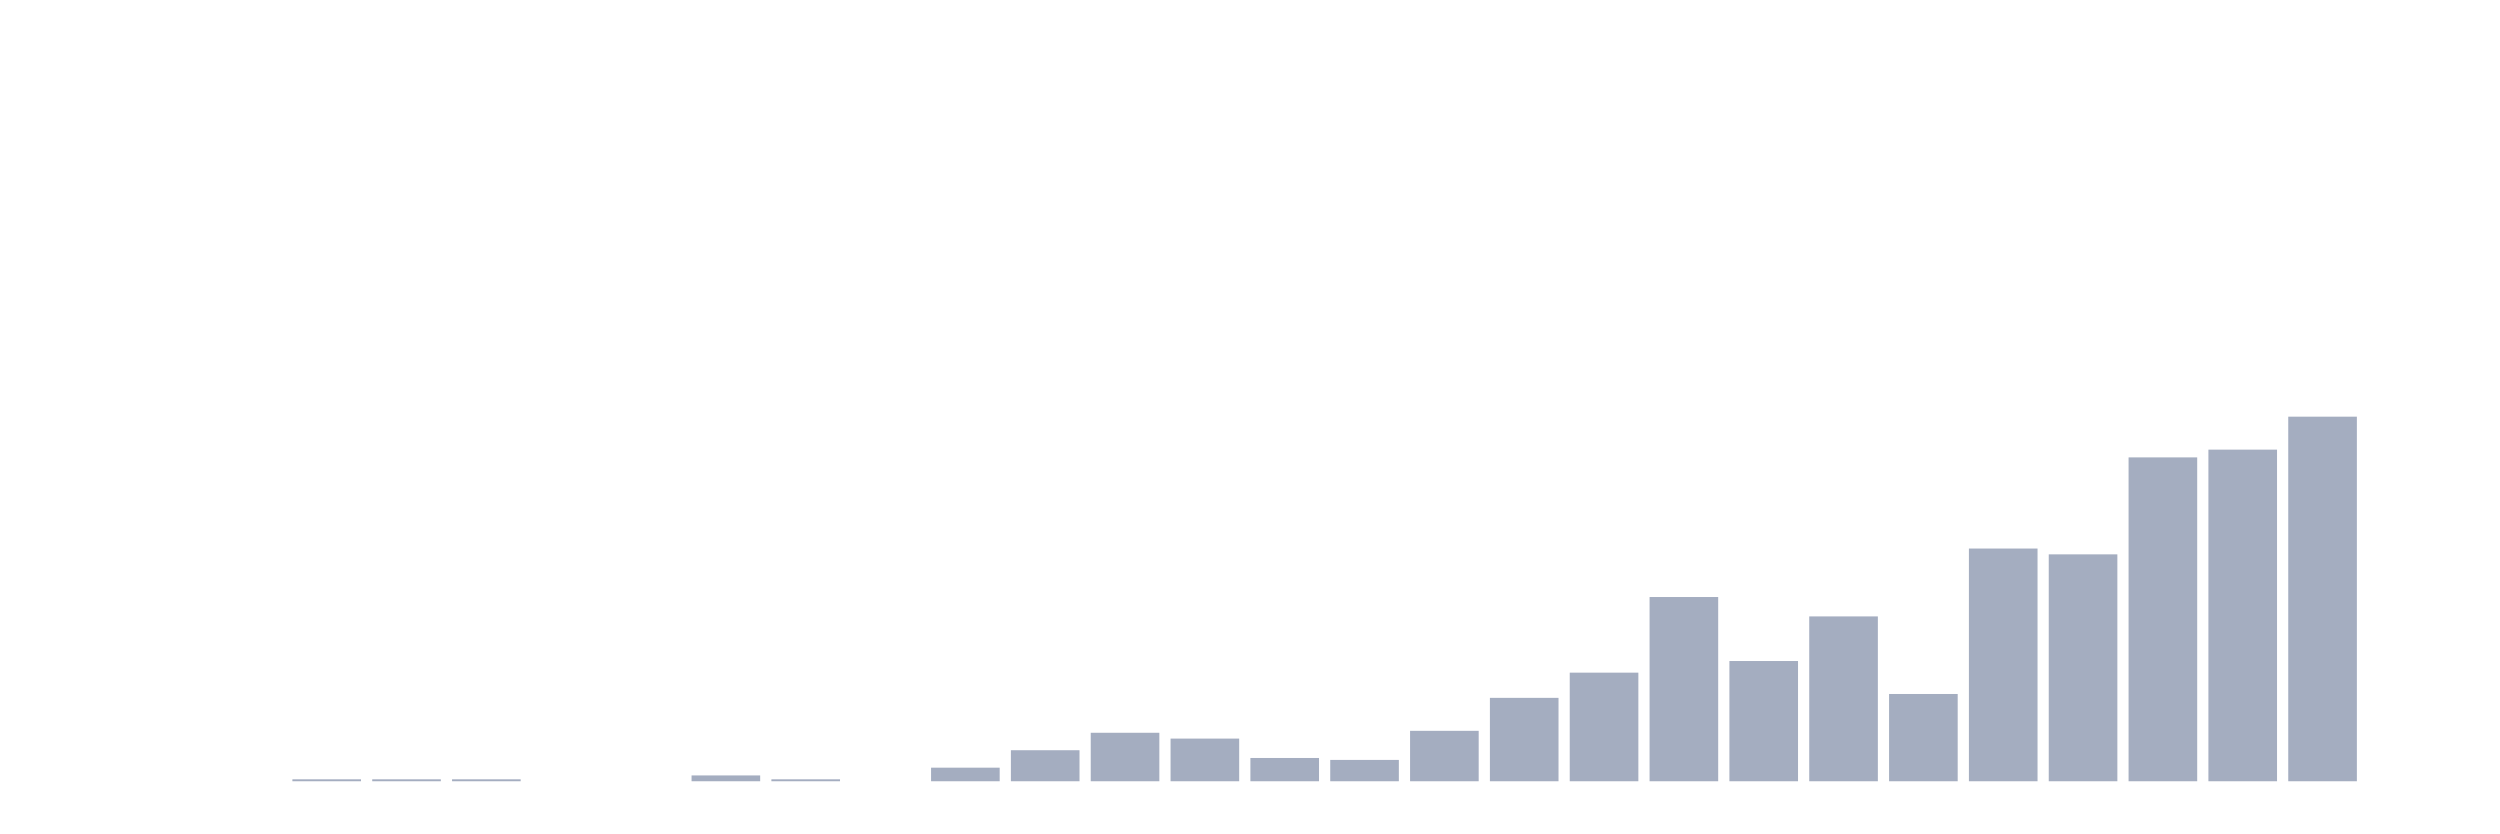
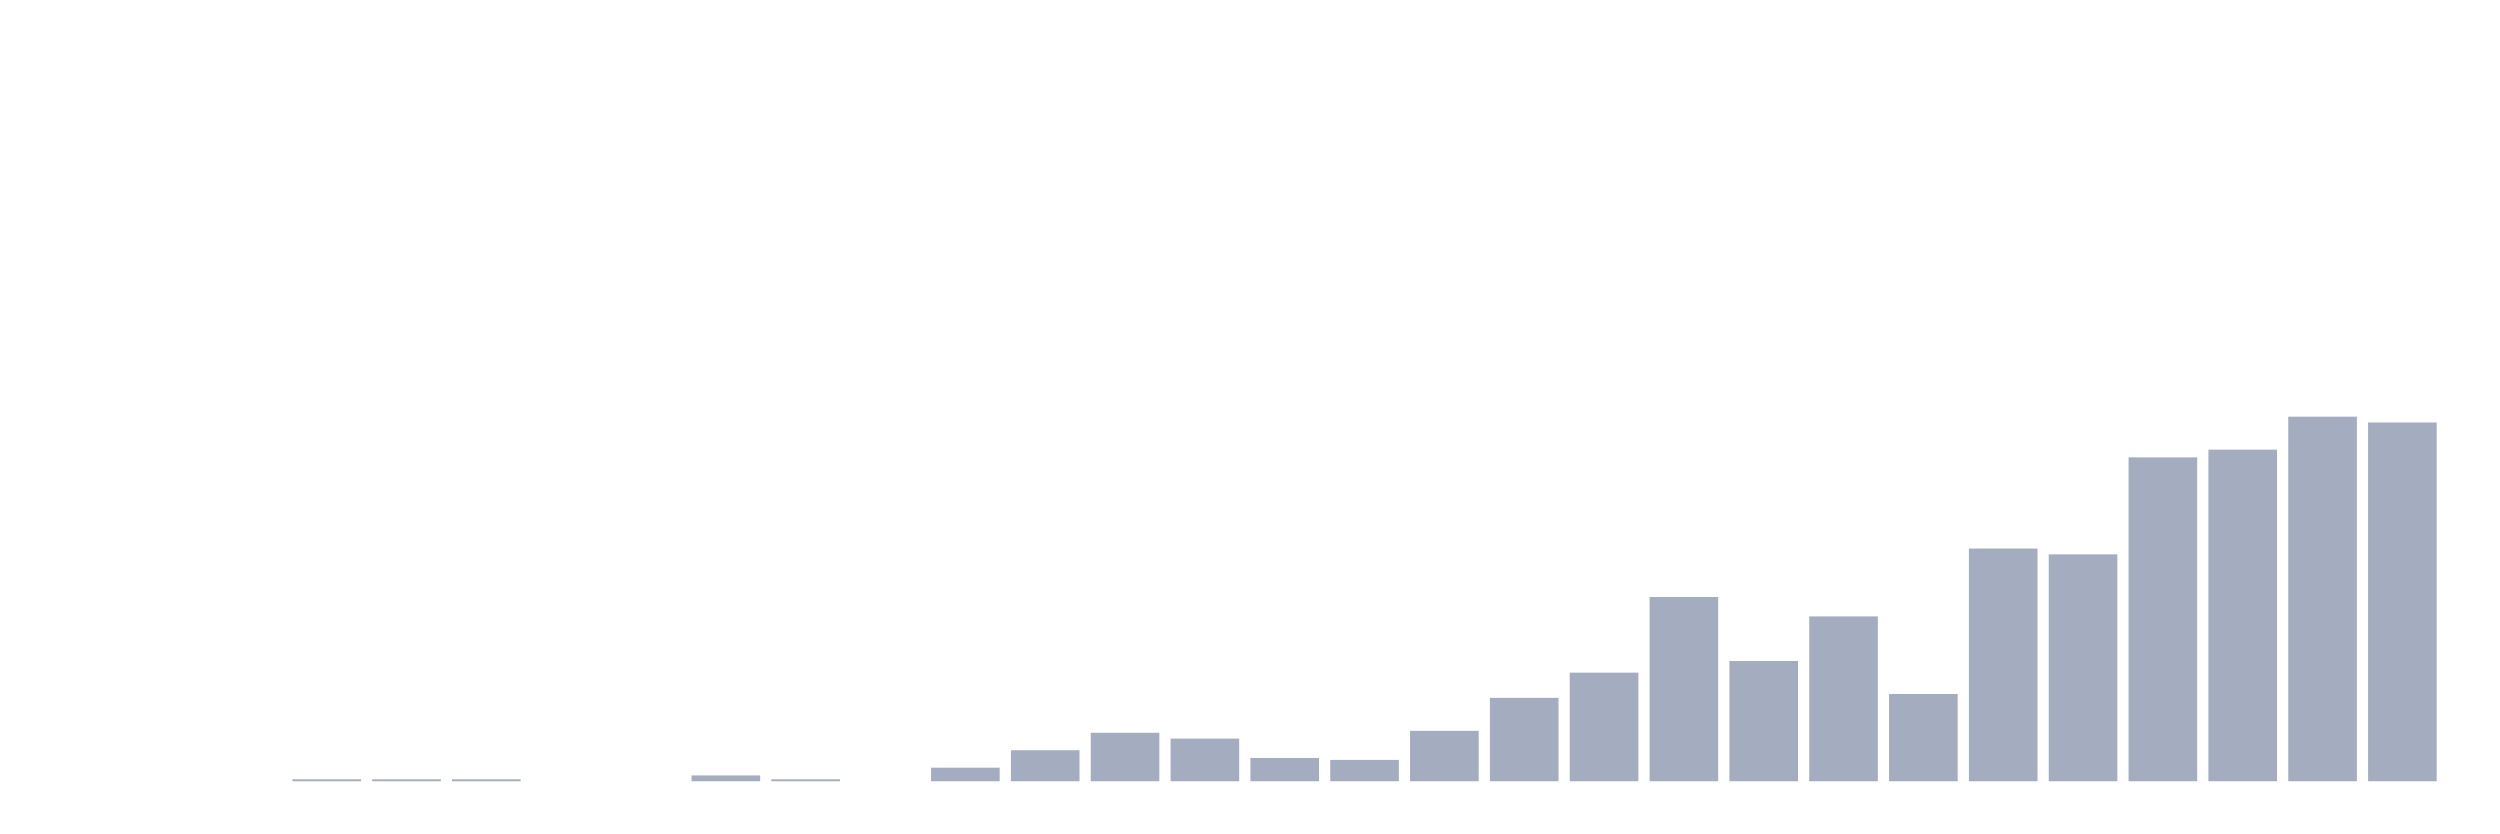
<svg xmlns="http://www.w3.org/2000/svg" viewBox="0 0 480 160">
  <g transform="translate(10,10)">
    <rect class="bar" x="0.153" width="13.175" y="140" height="0" fill="rgb(164,173,192)" />
    <rect class="bar" x="15.482" width="13.175" y="140" height="0" fill="rgb(164,173,192)" />
    <rect class="bar" x="30.81" width="13.175" y="140" height="0" fill="rgb(164,173,192)" />
    <rect class="bar" x="46.138" width="13.175" y="139.628" height="0.372" fill="rgb(164,173,192)" />
    <rect class="bar" x="61.466" width="13.175" y="139.628" height="0.372" fill="rgb(164,173,192)" />
    <rect class="bar" x="76.794" width="13.175" y="139.628" height="0.372" fill="rgb(164,173,192)" />
    <rect class="bar" x="92.123" width="13.175" y="140" height="0" fill="rgb(164,173,192)" />
    <rect class="bar" x="107.451" width="13.175" y="140" height="0" fill="rgb(164,173,192)" />
    <rect class="bar" x="122.779" width="13.175" y="138.883" height="1.117" fill="rgb(164,173,192)" />
    <rect class="bar" x="138.107" width="13.175" y="139.628" height="0.372" fill="rgb(164,173,192)" />
    <rect class="bar" x="153.436" width="13.175" y="140" height="0" fill="rgb(164,173,192)" />
    <rect class="bar" x="168.764" width="13.175" y="137.394" height="2.606" fill="rgb(164,173,192)" />
    <rect class="bar" x="184.092" width="13.175" y="134.043" height="5.957" fill="rgb(164,173,192)" />
    <rect class="bar" x="199.42" width="13.175" y="130.691" height="9.309" fill="rgb(164,173,192)" />
    <rect class="bar" x="214.748" width="13.175" y="131.809" height="8.191" fill="rgb(164,173,192)" />
    <rect class="bar" x="230.077" width="13.175" y="135.532" height="4.468" fill="rgb(164,173,192)" />
    <rect class="bar" x="245.405" width="13.175" y="135.904" height="4.096" fill="rgb(164,173,192)" />
    <rect class="bar" x="260.733" width="13.175" y="130.319" height="9.681" fill="rgb(164,173,192)" />
    <rect class="bar" x="276.061" width="13.175" y="123.989" height="16.011" fill="rgb(164,173,192)" />
    <rect class="bar" x="291.39" width="13.175" y="119.149" height="20.851" fill="rgb(164,173,192)" />
    <rect class="bar" x="306.718" width="13.175" y="104.628" height="35.372" fill="rgb(164,173,192)" />
    <rect class="bar" x="322.046" width="13.175" y="116.915" height="23.085" fill="rgb(164,173,192)" />
    <rect class="bar" x="337.374" width="13.175" y="108.351" height="31.649" fill="rgb(164,173,192)" />
    <rect class="bar" x="352.702" width="13.175" y="123.245" height="16.755" fill="rgb(164,173,192)" />
    <rect class="bar" x="368.031" width="13.175" y="95.319" height="44.681" fill="rgb(164,173,192)" />
    <rect class="bar" x="383.359" width="13.175" y="96.436" height="43.564" fill="rgb(164,173,192)" />
    <rect class="bar" x="398.687" width="13.175" y="77.819" height="62.181" fill="rgb(164,173,192)" />
    <rect class="bar" x="414.015" width="13.175" y="76.33" height="63.67" fill="rgb(164,173,192)" />
    <rect class="bar" x="429.344" width="13.175" y="70" height="70" fill="rgb(164,173,192)" />
-     <rect class="bar" x="444.672" width="13.175" y="140" height="0" fill="rgb(164,173,192)" />
+     <rect class="bar" x="444.672" width="13.175" y="71.117" height="68.883" fill="rgb(164,173,192)" />
  </g>
</svg>
